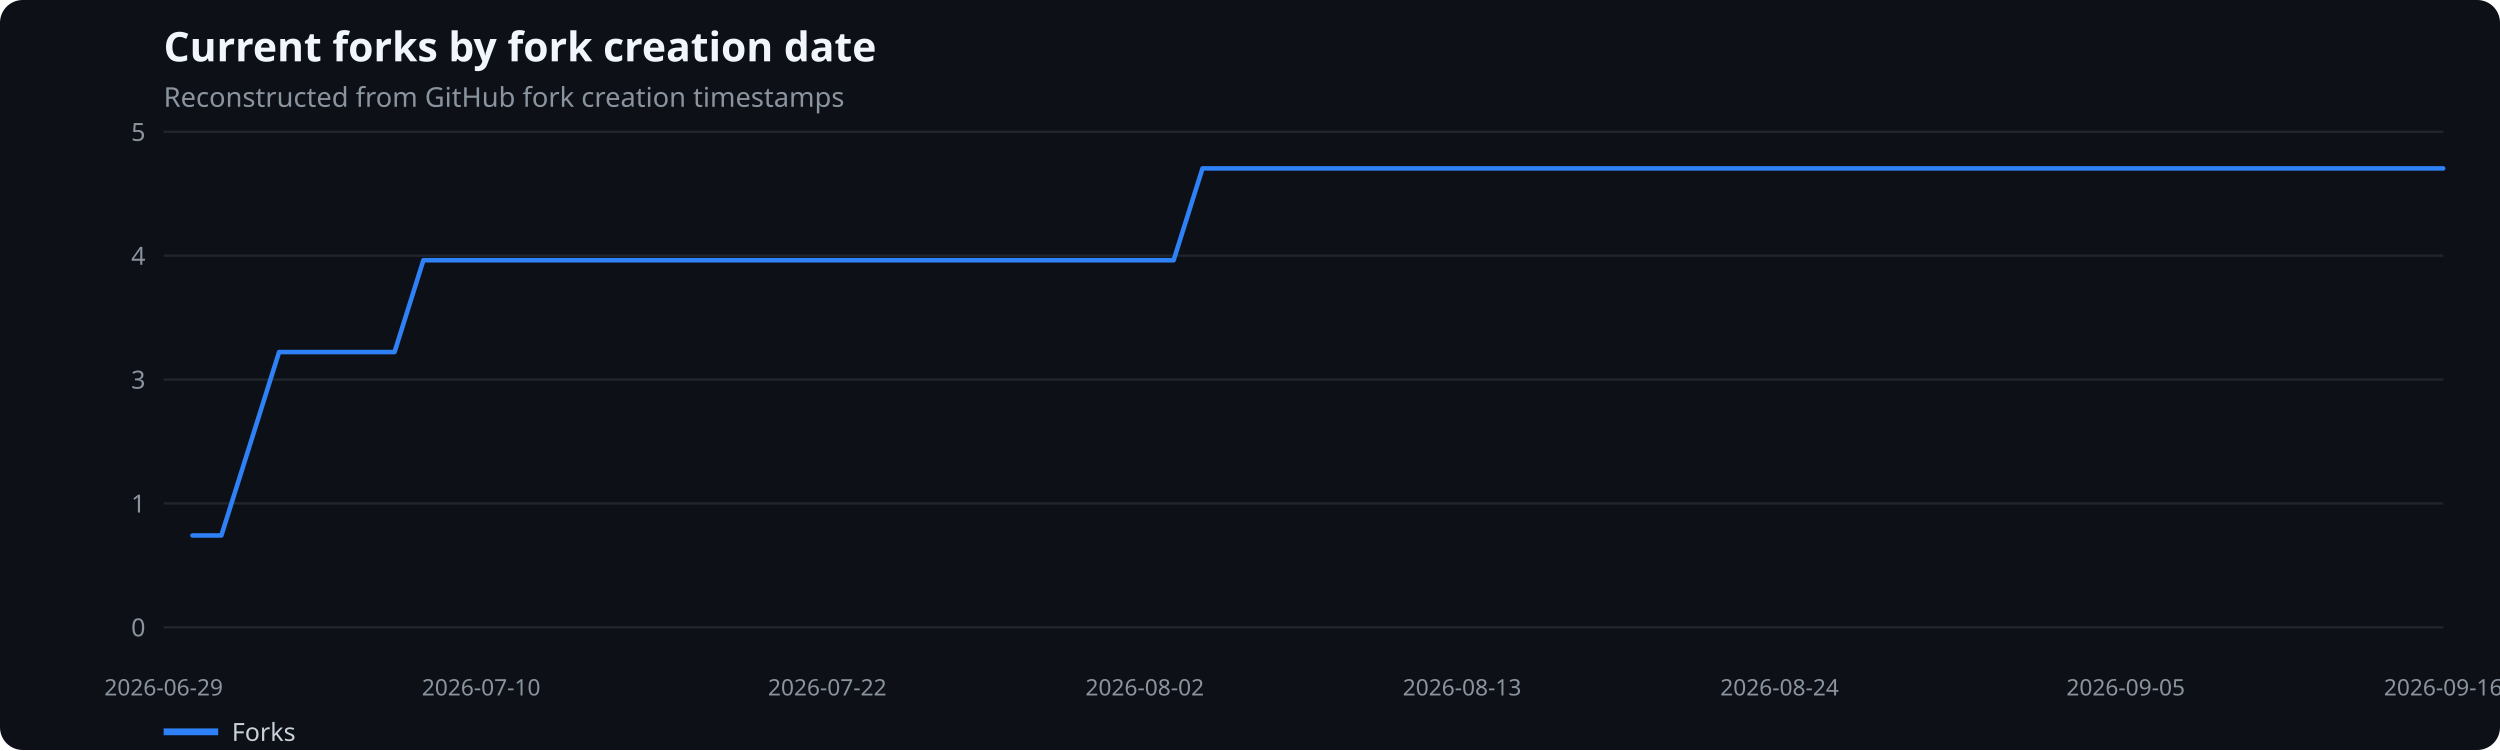
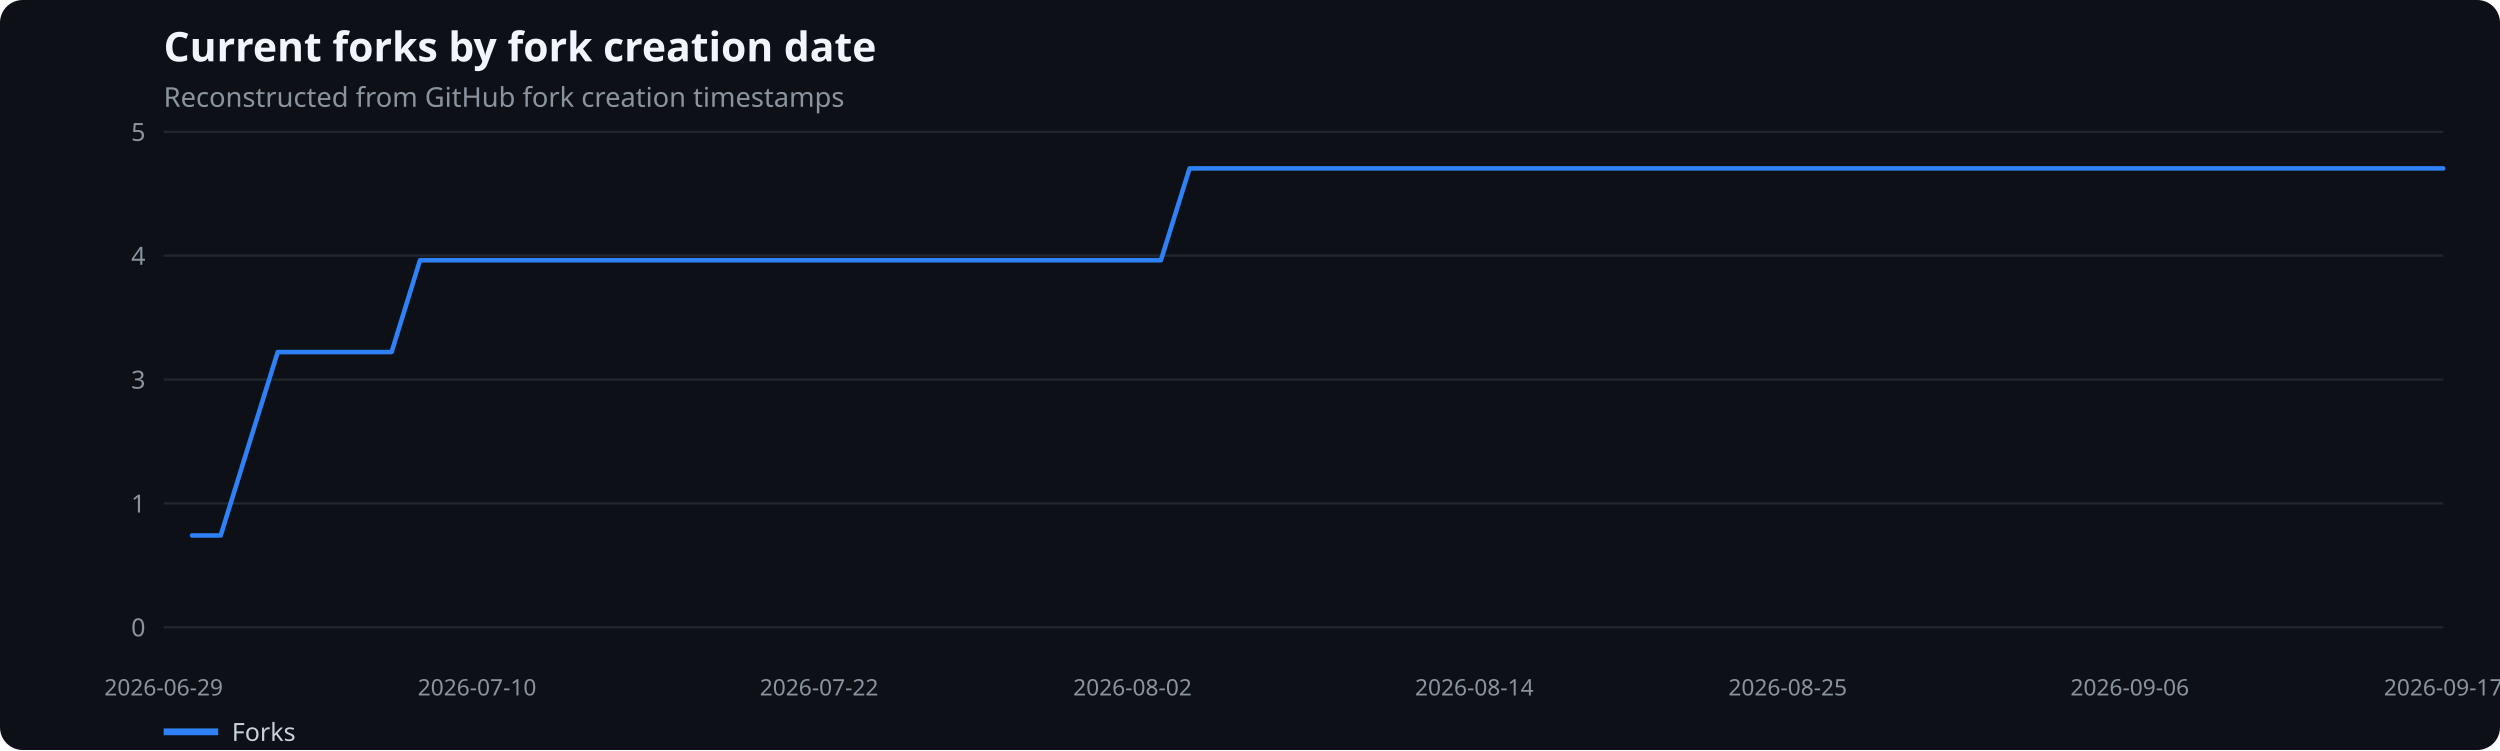
<svg xmlns="http://www.w3.org/2000/svg" width="1100" height="330" viewBox="0 0 1100 330" role="img" aria-label="Current forks by fork creation date">
  <rect width="100%" height="100%" fill="#0d1117" rx="10" />
  <text x="72" y="27" fill="#f0f6fc" font-family="system-ui,sans-serif" font-size="18" font-weight="600">Current forks by fork creation date</text>
  <text x="72" y="47" fill="#8b949e" font-family="system-ui,sans-serif" font-size="12">Reconstructed from GitHub fork creation timestamps</text>
  <line x1="72" x2="1075" y1="276.0" y2="276.0" stroke="#21262d" />
  <text x="64" y="280.0" text-anchor="end" fill="#8b949e" font-family="system-ui,sans-serif" font-size="11">0</text>
  <line x1="72" x2="1075" y1="221.5" y2="221.5" stroke="#21262d" />
  <text x="64" y="225.5" text-anchor="end" fill="#8b949e" font-family="system-ui,sans-serif" font-size="11">1</text>
  <line x1="72" x2="1075" y1="167.0" y2="167.0" stroke="#21262d" />
  <text x="64" y="171.0" text-anchor="end" fill="#8b949e" font-family="system-ui,sans-serif" font-size="11">3</text>
  <line x1="72" x2="1075" y1="112.5" y2="112.5" stroke="#21262d" />
  <text x="64" y="116.5" text-anchor="end" fill="#8b949e" font-family="system-ui,sans-serif" font-size="11">4</text>
  <line x1="72" x2="1075" y1="58.0" y2="58.0" stroke="#21262d" />
  <text x="64" y="62.0" text-anchor="end" fill="#8b949e" font-family="system-ui,sans-serif" font-size="11">5</text>
  <text x="72.0" y="306" text-anchor="middle" fill="#8b949e" font-family="system-ui,sans-serif" font-size="10">2026-06-29</text>
-   <text x="211.7" y="306" text-anchor="middle" fill="#8b949e" font-family="system-ui,sans-serif" font-size="10">2026-07-10</text>
-   <text x="364.0" y="306" text-anchor="middle" fill="#8b949e" font-family="system-ui,sans-serif" font-size="10">2026-07-22</text>
-   <text x="503.7" y="306" text-anchor="middle" fill="#8b949e" font-family="system-ui,sans-serif" font-size="10">2026-08-02</text>
-   <text x="643.3" y="306" text-anchor="middle" fill="#8b949e" font-family="system-ui,sans-serif" font-size="10">2026-08-13</text>
-   <text x="783.0" y="306" text-anchor="middle" fill="#8b949e" font-family="system-ui,sans-serif" font-size="10">2026-08-24</text>
-   <text x="935.3" y="306" text-anchor="middle" fill="#8b949e" font-family="system-ui,sans-serif" font-size="10">2026-09-05</text>
-   <text x="1075.0" y="306" text-anchor="middle" fill="#8b949e" font-family="system-ui,sans-serif" font-size="10">2026-09-16</text>
-   <polyline points="84.7,235.6 97.4,235.6 110.1,195.3 122.8,154.9 135.5,154.9 148.2,154.9 160.9,154.9 173.6,154.9 186.3,114.5 199.0,114.5 211.7,114.5 224.4,114.5 237.1,114.5 249.7,114.5 262.4,114.5 275.1,114.5 287.8,114.5 300.5,114.5 313.2,114.5 325.9,114.5 338.6,114.5 351.3,114.5 364.0,114.5 376.7,114.5 389.4,114.5 402.1,114.5 414.8,114.5 427.5,114.5 440.2,114.5 452.9,114.5 465.6,114.5 478.3,114.5 491.0,114.5 503.7,114.5 516.4,114.5 529.1,74.1 541.8,74.1 554.5,74.1 567.2,74.1 579.8,74.1 592.5,74.1 605.2,74.1 617.9,74.1 630.6,74.1 643.3,74.1 656.0,74.1 668.7,74.1 681.4,74.1 694.1,74.1 706.8,74.1 719.5,74.1 732.2,74.1 744.9,74.1 757.6,74.1 770.3,74.1 783.0,74.1 795.7,74.1 808.4,74.1 821.1,74.1 833.8,74.1 846.5,74.1 859.2,74.1 871.9,74.1 884.6,74.1 897.3,74.1 909.9,74.1 922.6,74.1 935.3,74.1 948.0,74.1 960.7,74.1 973.4,74.1 986.1,74.1 998.8,74.1 1011.5,74.1 1024.2,74.1 1036.9,74.1 1049.6,74.1 1062.3,74.1 1075.0,74.1" fill="none" stroke="#2f81f7" stroke-width="2" stroke-linecap="round" stroke-linejoin="round" />
+   <text x="209.9" y="306" text-anchor="middle" fill="#8b949e" font-family="system-ui,sans-serif" font-size="10">2026-07-10</text>
+   <text x="360.4" y="306" text-anchor="middle" fill="#8b949e" font-family="system-ui,sans-serif" font-size="10">2026-07-22</text>
+   <text x="498.3" y="306" text-anchor="middle" fill="#8b949e" font-family="system-ui,sans-serif" font-size="10">2026-08-02</text>
+   <text x="648.7" y="306" text-anchor="middle" fill="#8b949e" font-family="system-ui,sans-serif" font-size="10">2026-08-14</text>
+   <text x="786.6" y="306" text-anchor="middle" fill="#8b949e" font-family="system-ui,sans-serif" font-size="10">2026-08-25</text>
+   <text x="937.1" y="306" text-anchor="middle" fill="#8b949e" font-family="system-ui,sans-serif" font-size="10">2026-09-06</text>
+   <text x="1075.0" y="306" text-anchor="middle" fill="#8b949e" font-family="system-ui,sans-serif" font-size="10">2026-09-17</text>
+   <polyline points="84.5,235.6 97.1,235.6 109.6,195.3 122.2,154.9 134.7,154.9 147.2,154.9 159.8,154.9 172.3,154.9 184.8,114.5 197.4,114.5 209.9,114.5 222.4,114.5 235.0,114.5 247.5,114.5 260.1,114.5 272.6,114.5 285.1,114.5 297.7,114.5 310.2,114.5 322.8,114.5 335.3,114.5 347.8,114.5 360.4,114.5 372.9,114.5 385.4,114.5 398.0,114.5 410.5,114.5 423.1,114.5 435.6,114.5 448.1,114.5 460.7,114.5 473.2,114.5 485.7,114.5 498.3,114.5 510.8,114.5 523.4,74.1 535.9,74.1 548.4,74.1 561.0,74.1 573.5,74.1 586.0,74.1 598.6,74.1 611.1,74.1 623.6,74.1 636.2,74.1 648.7,74.1 661.3,74.1 673.8,74.1 686.3,74.1 698.9,74.1 711.4,74.1 724.0,74.1 736.5,74.1 749.0,74.1 761.6,74.1 774.1,74.1 786.6,74.1 799.2,74.1 811.7,74.1 824.2,74.1 836.8,74.1 849.3,74.1 861.9,74.1 874.4,74.1 886.9,74.1 899.5,74.1 912.0,74.1 924.5,74.1 937.1,74.1 949.6,74.1 962.2,74.1 974.7,74.1 987.2,74.1 999.8,74.1 1012.3,74.1 1024.8,74.1 1037.4,74.1 1049.9,74.1 1062.5,74.1 1075.0,74.1" fill="none" stroke="#2f81f7" stroke-width="2" stroke-linecap="round" stroke-linejoin="round" />
  <line x1="72" x2="96" y1="322" y2="322" stroke="#2f81f7" stroke-width="3" />
  <text x="102" y="326" fill="#c9d1d9" font-family="system-ui,sans-serif" font-size="11">Forks</text>
</svg>
